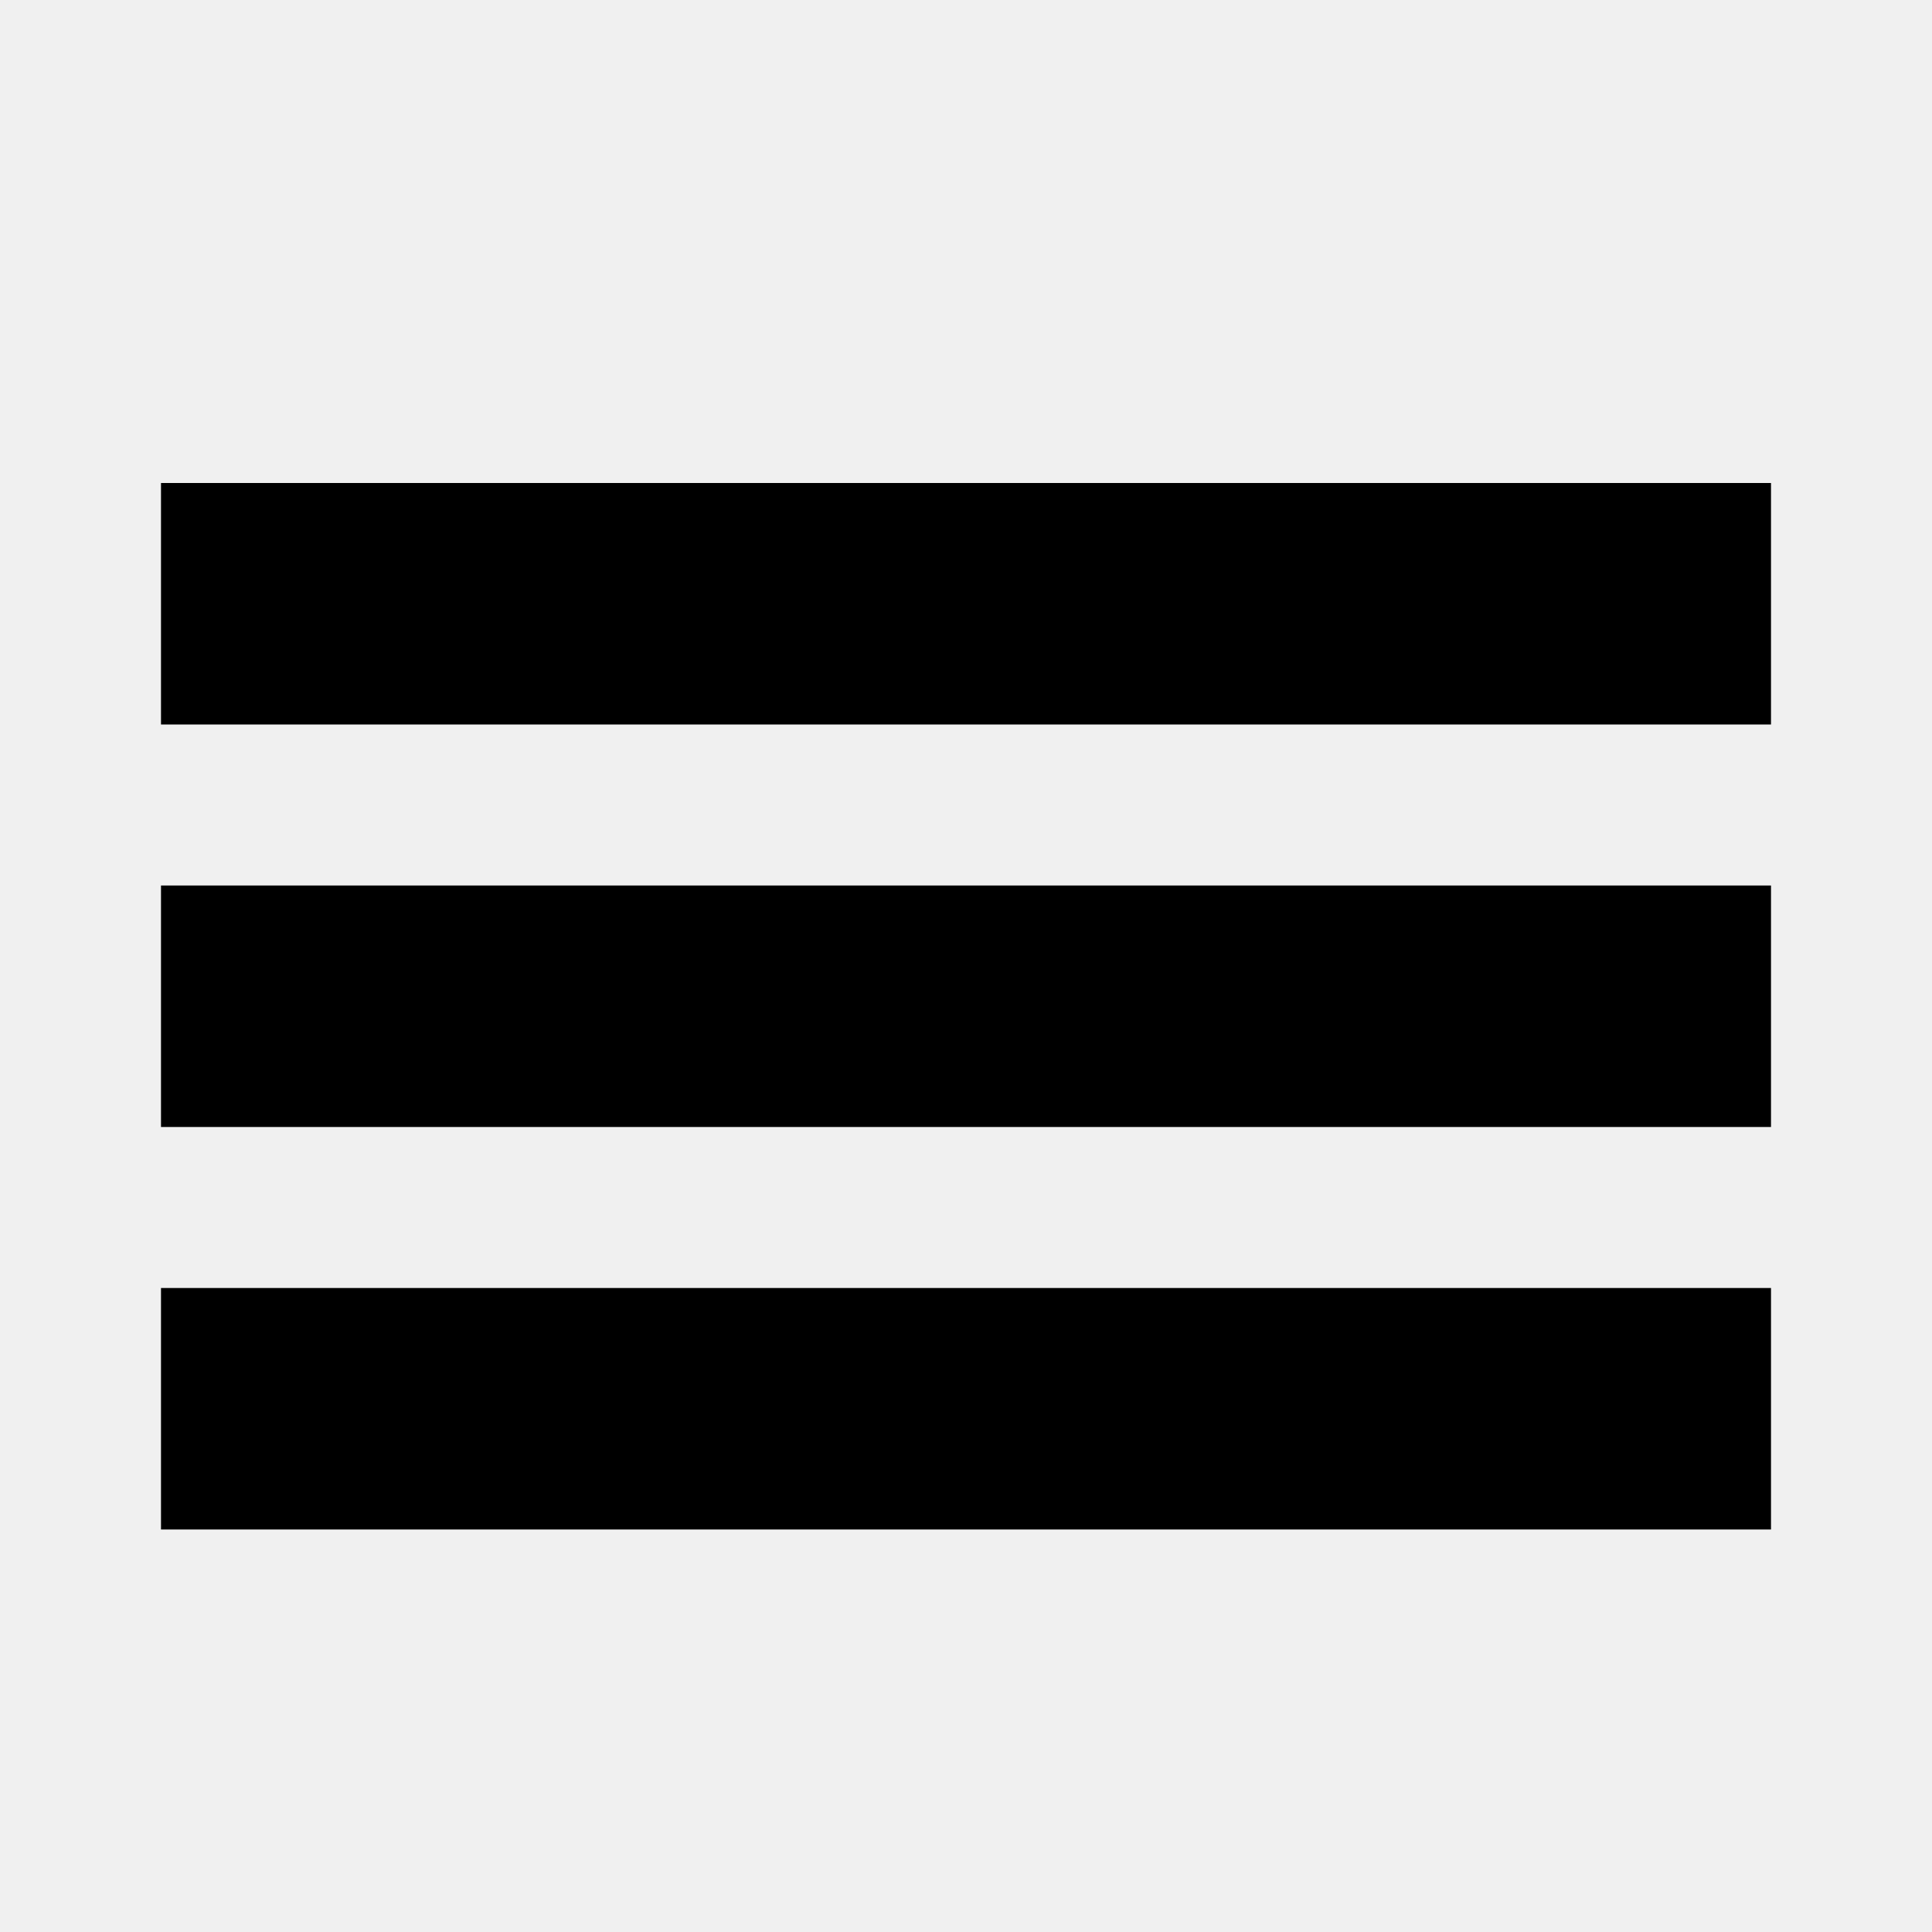
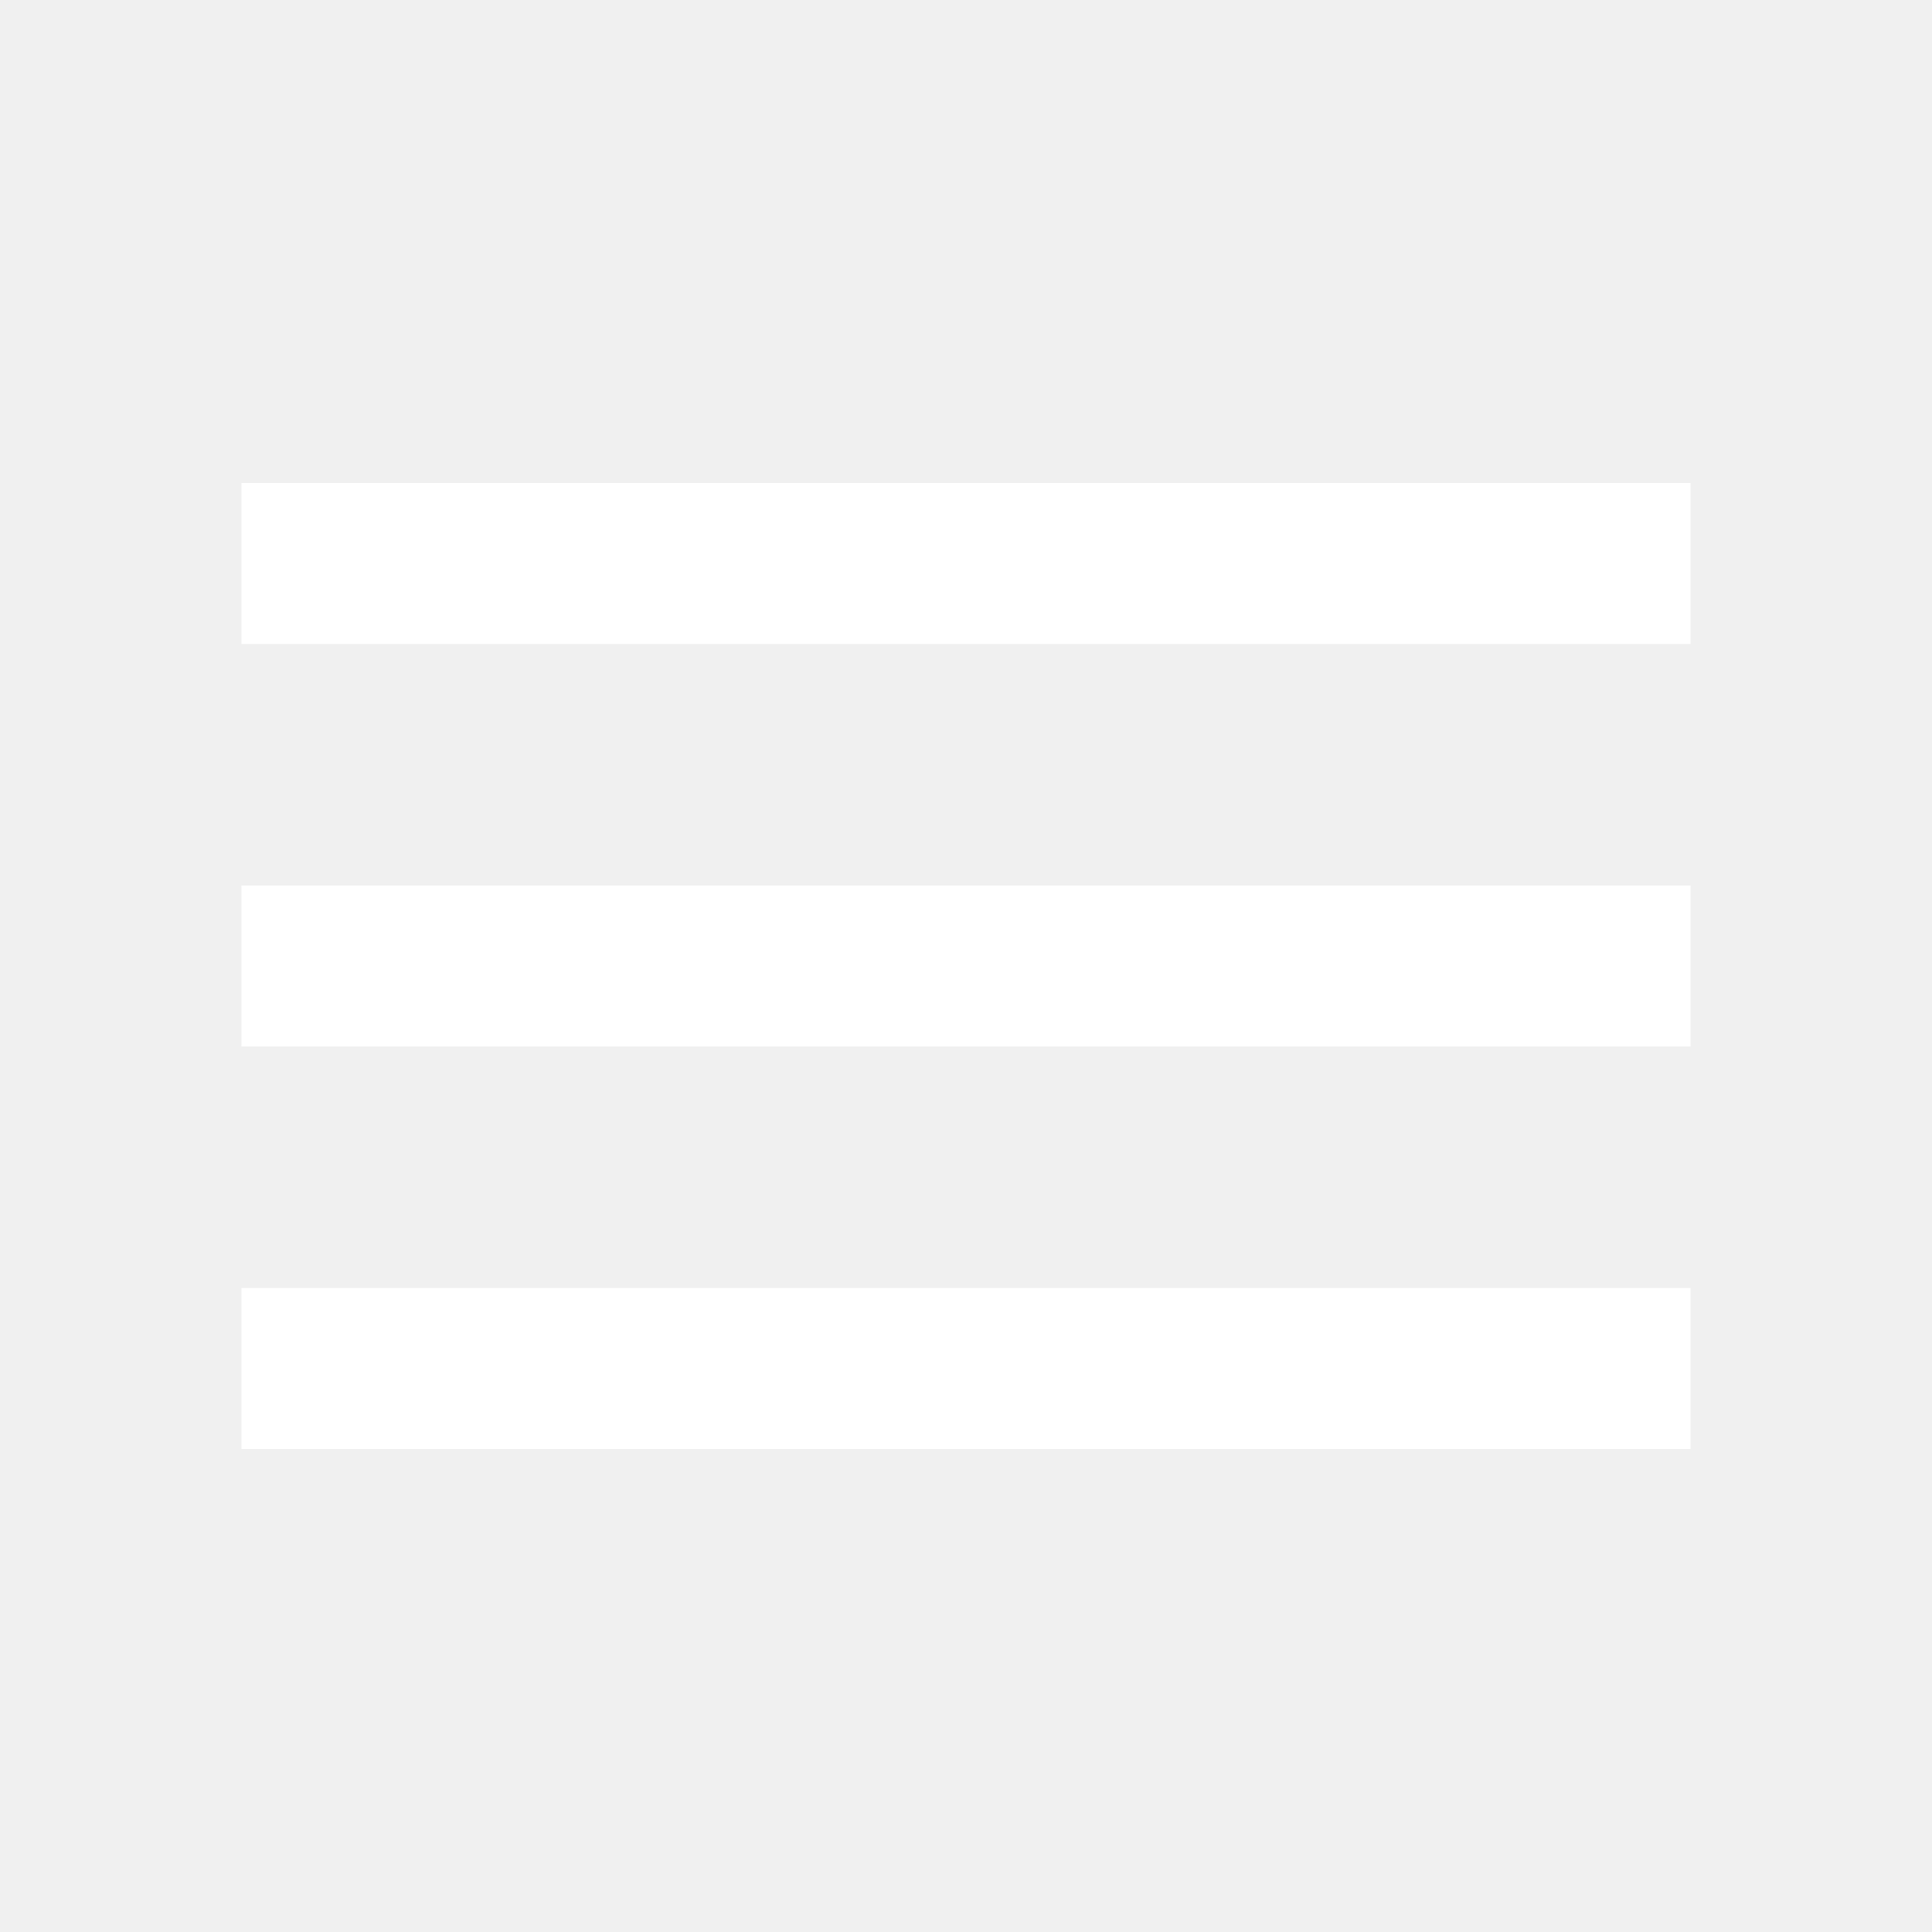
- <svg xmlns="http://www.w3.org/2000/svg" viewBox="0 0 24 24">
-   <path d="M2 6h20v3H2zm0 5h20v3H2zm0 5h20v3H2z" />
+ <svg xmlns="http://www.w3.org/2000/svg" fill="#FFFFFF" height="24" viewBox="0 0 24 24" width="24">
+   <path d="M0 0h24v24H0z" fill="none" />
+   <path d="M3 18h18v-2H3v2zm0-5h18v-2H3v2zm0-7v2h18V6H3z" />
</svg>
